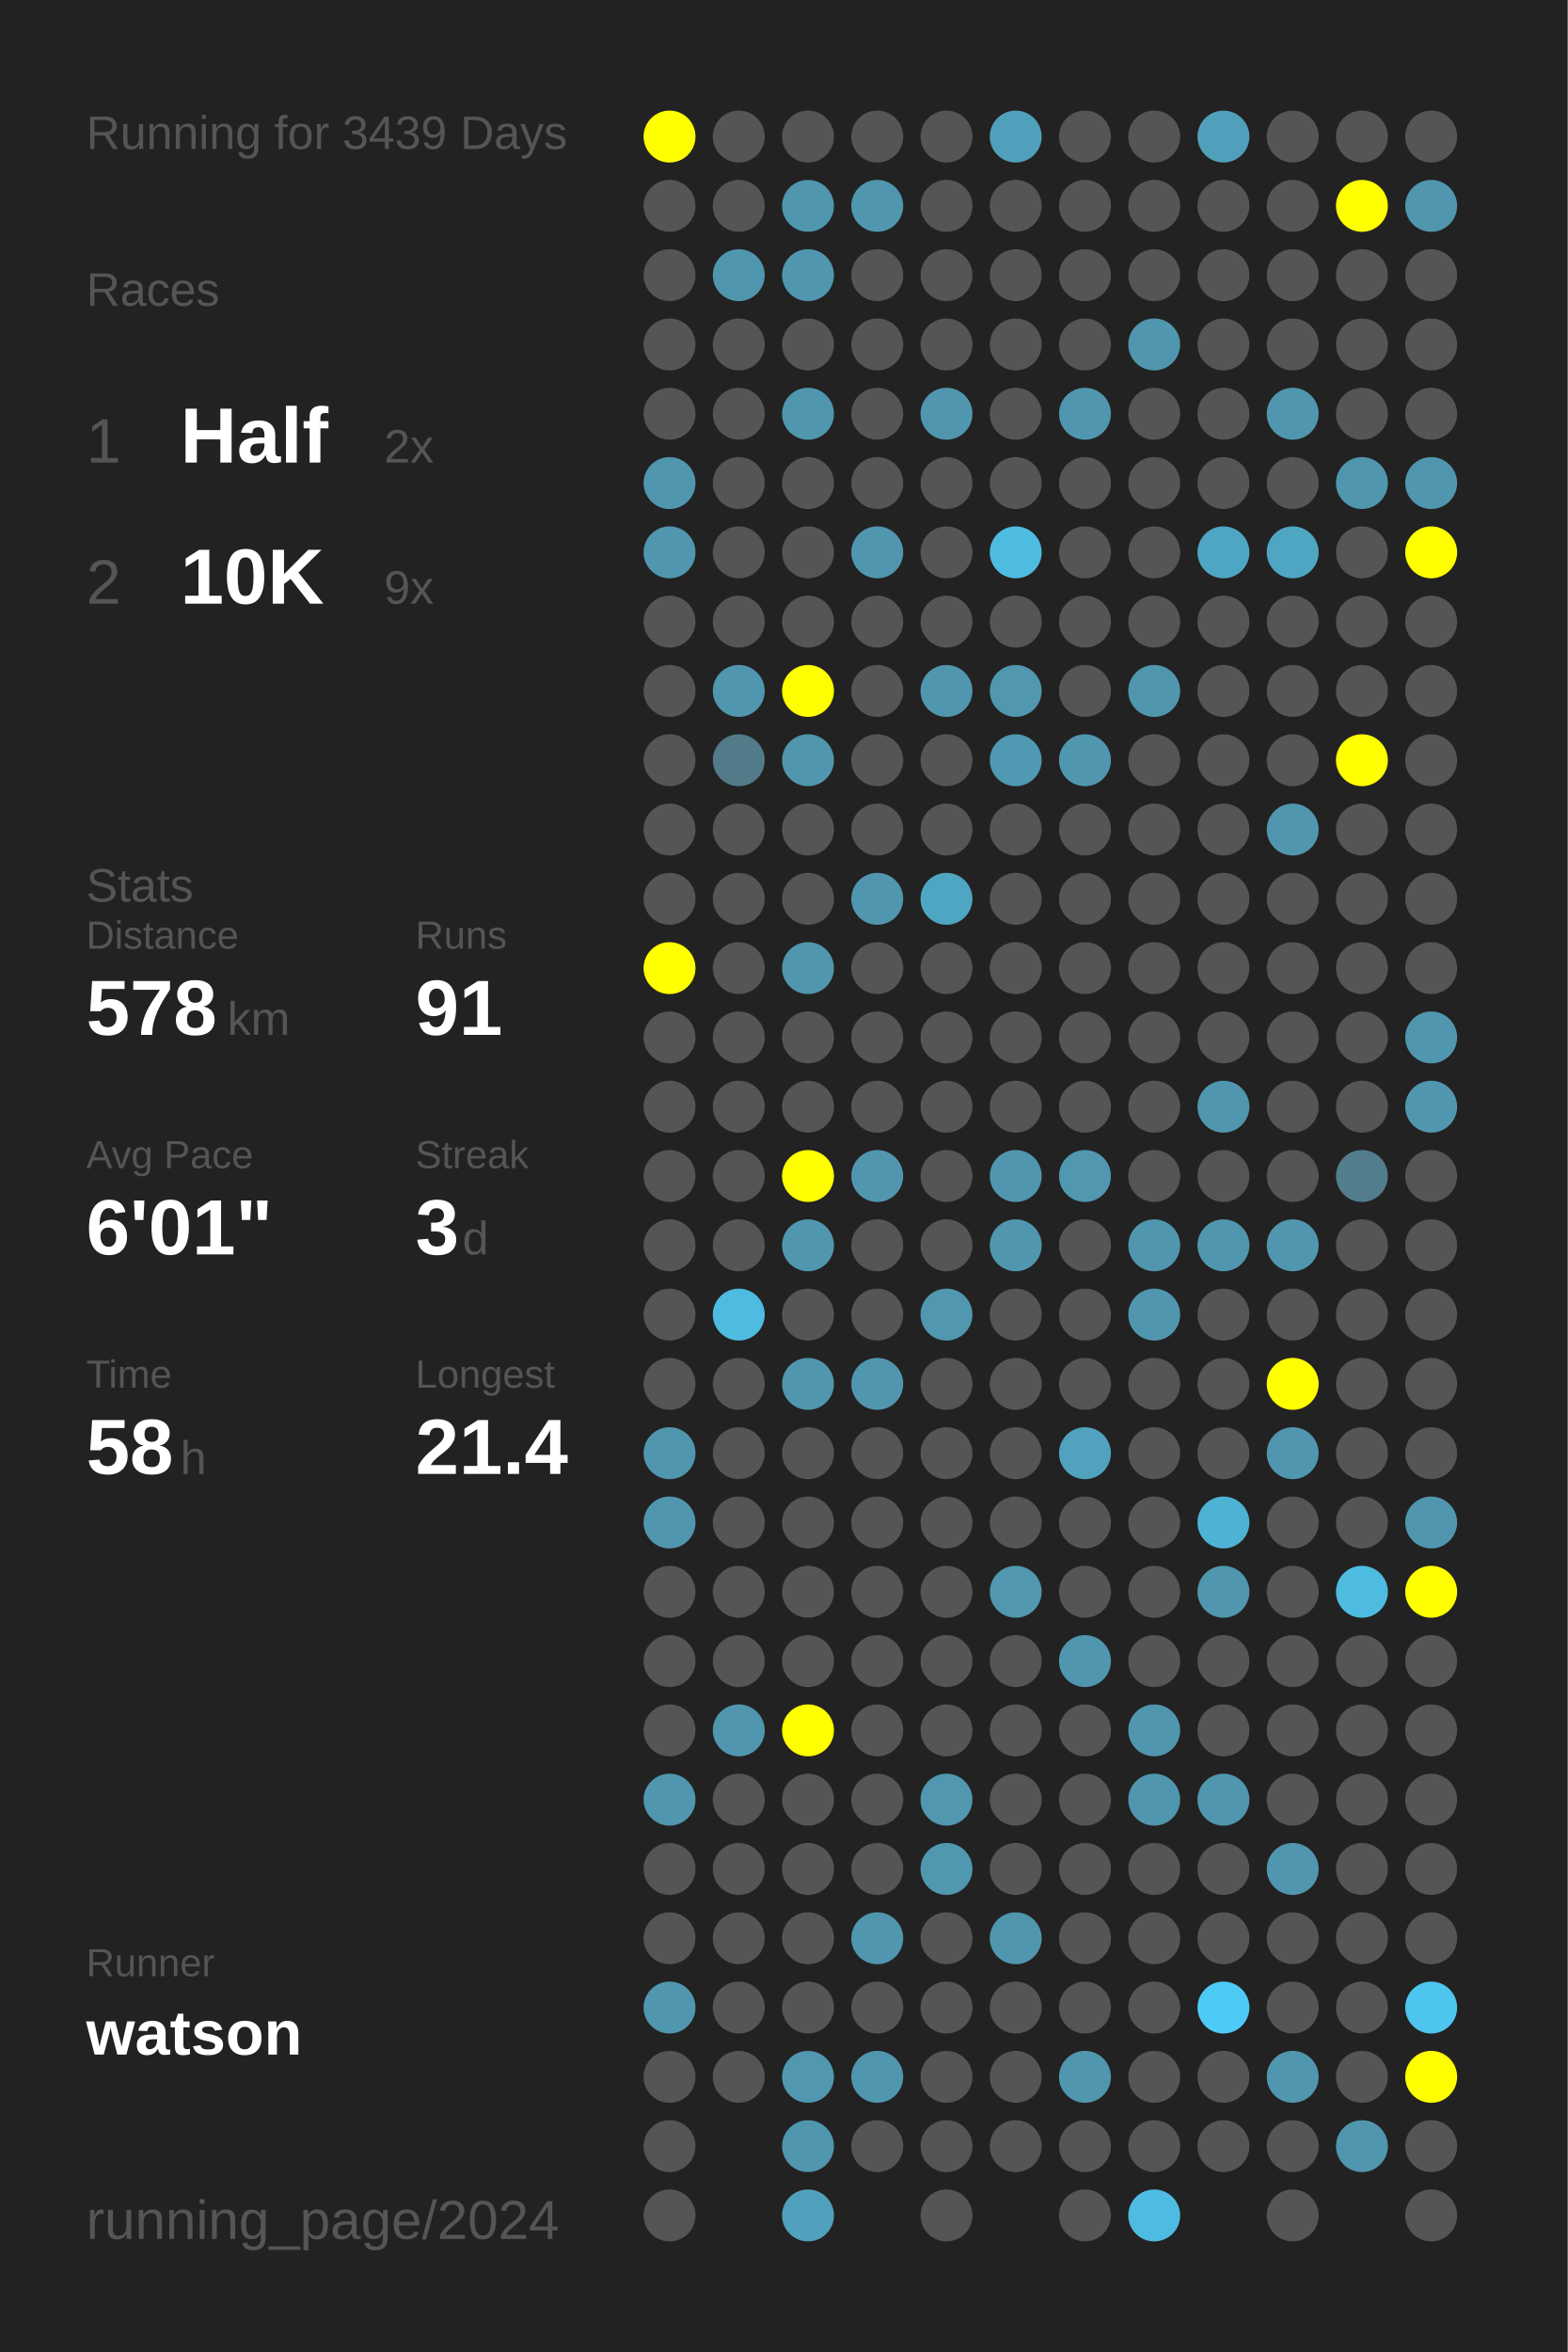
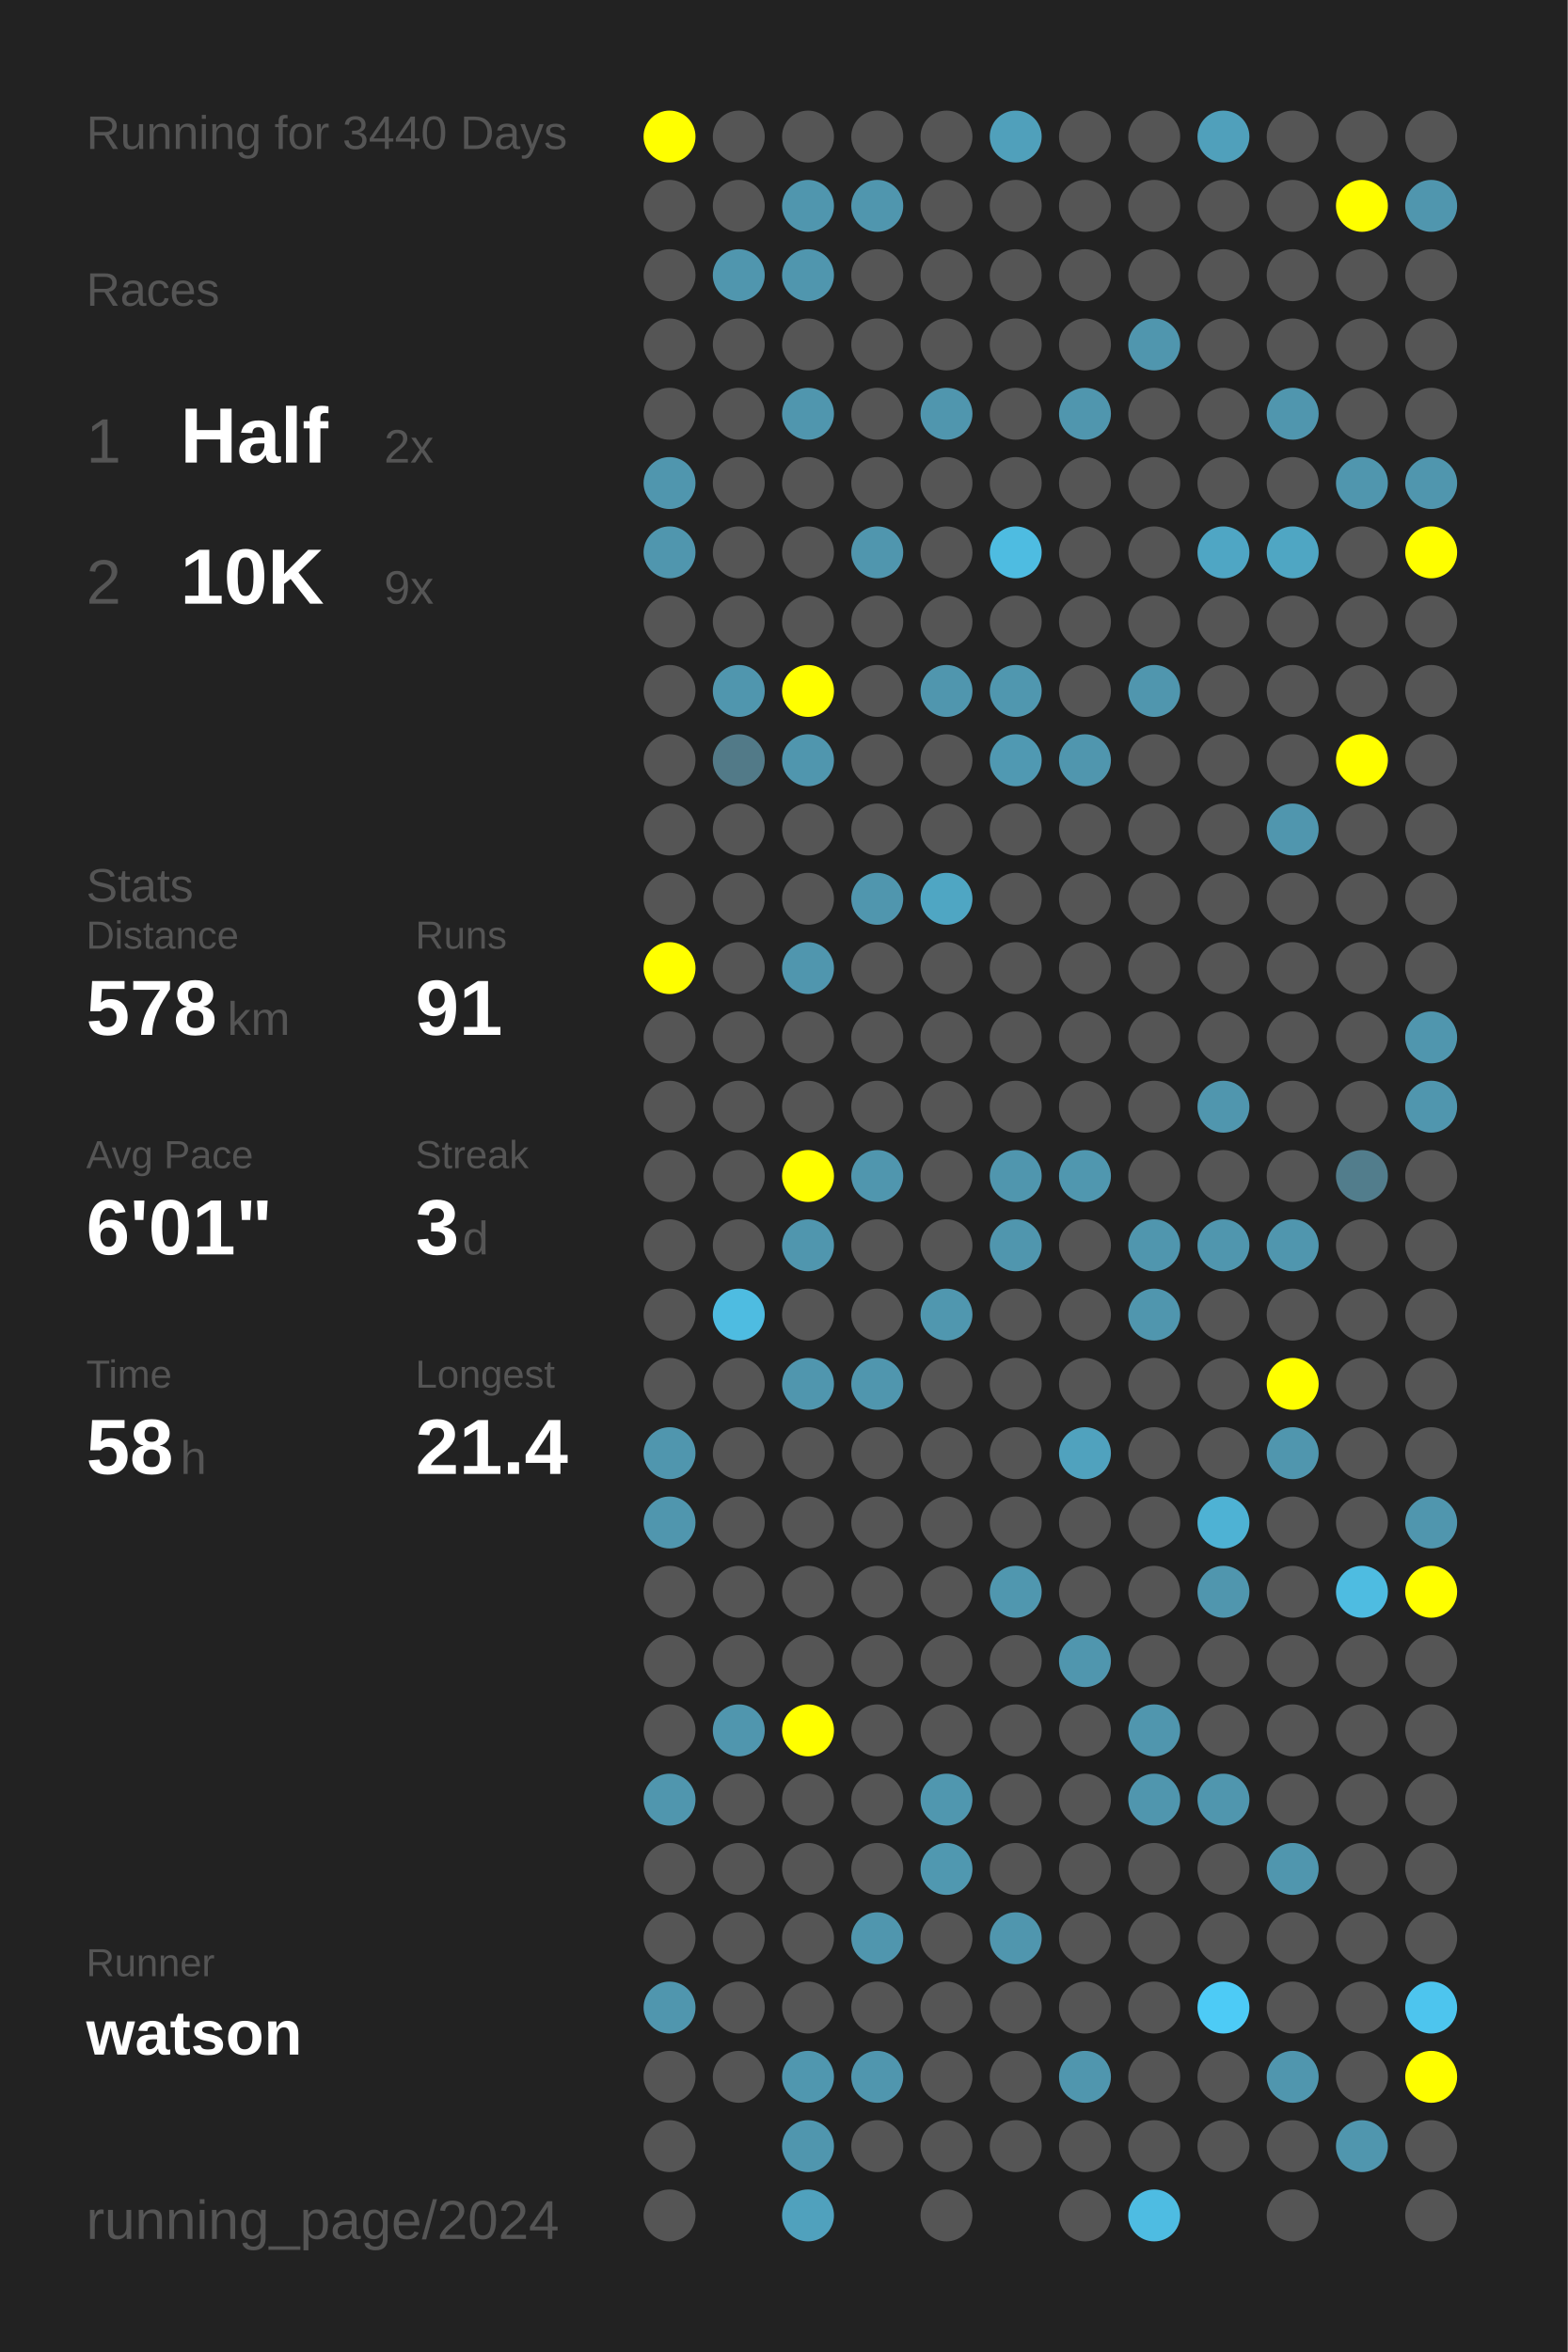
<svg xmlns="http://www.w3.org/2000/svg" baseProfile="full" height="300mm" version="1.1" viewBox="0,0,200,300" width="200mm">
  <defs />
  <rect fill="#222222" height="300" width="200" x="0" y="0" />
-   <text fill="#555555" style="font-size:6px; font-family:Arial;" x="11" y="19">Running for 3439 Days</text>
+   <text fill="#555555" style="font-size:6px; font-family:Arial;" x="11" y="19">Running for 3440 Days</text>
  <text fill="#555555" style="font-size:6px; font-family:Arial;" x="11" y="39">Races</text>
  <text fill="#555555" style="font-size:8px; font-family:Arial;" x="11" y="59">1</text>
  <text fill="#FFFFFF" style="font-size:10px; font-family:Arial; font-weight:bold;" x="23" y="59">Half</text>
  <text fill="#555555" style="font-size:6px; font-family:Arial;" x="49" y="59">2x</text>
  <text fill="#555555" style="font-size:8px; font-family:Arial;" x="11" y="77">2</text>
  <text fill="#FFFFFF" style="font-size:10px; font-family:Arial; font-weight:bold;" x="23" y="77">10K</text>
  <text fill="#555555" style="font-size:6px; font-family:Arial;" x="49" y="77">9x</text>
  <text fill="#555555" style="font-size:6px; font-family:Arial;" x="11" y="115">Stats</text>
  <text fill="#555555" style="font-size:5px; font-family:Arial;" x="11" y="121">Distance</text>
  <text fill="#FFFFFF" style="font-size:10px; font-family:Arial; font-weight:bold;" x="11" y="132">578</text>
  <text fill="#555555" style="font-size:6px; font-family:Arial;" x="29" y="132">km</text>
  <text fill="#555555" style="font-size:5px; font-family:Arial;" x="53" y="121">Runs</text>
  <text fill="#FFFFFF" style="font-size:10px; font-family:Arial; font-weight:bold;" x="53" y="132">91</text>
  <text fill="#555555" style="font-size:5px; font-family:Arial;" x="11" y="149">Avg Pace</text>
  <text fill="#FFFFFF" style="font-size:10px; font-family:Arial; font-weight:bold;" x="11" y="160">6'01"</text>
  <text fill="#555555" style="font-size:5px; font-family:Arial;" x="53" y="149">Streak</text>
  <text fill="#FFFFFF" style="font-size:10px; font-family:Arial; font-weight:bold;" x="53" y="160">3</text>
  <text fill="#555555" style="font-size:6px; font-family:Arial;" x="59" y="160">d</text>
  <text fill="#555555" style="font-size:5px; font-family:Arial;" x="11" y="177">Time</text>
  <text fill="#FFFFFF" style="font-size:10px; font-family:Arial; font-weight:bold;" x="11" y="188">58</text>
  <text fill="#555555" style="font-size:6px; font-family:Arial;" x="23" y="188">h</text>
  <text fill="#555555" style="font-size:5px; font-family:Arial;" x="53" y="177">Longest</text>
  <text fill="#FFFFFF" style="font-size:10px; font-family:Arial; font-weight:bold;" x="53" y="188">21.4</text>
  <text fill="#555555" style="font-size:5px; font-family:Arial;" x="11" y="252.065">Runner</text>
  <text fill="#FFFFFF" style="font-size:8px; font-family:Arial; font-weight:bold;" x="11" y="262.065">watson</text>
  <text fill="#555555" style="font-size:7px; font-family:Arial;" x="11" y="285.581">running_page/2024</text>
  <circle cx="85.417" cy="17.419" fill="#FFFF00" r="3.312" />
  <circle cx="85.417" cy="26.258" fill="#555555" r="3.312" />
  <circle cx="85.417" cy="35.097" fill="#555555" r="3.312" />
  <circle cx="85.417" cy="43.935" fill="#555555" r="3.312" />
  <circle cx="85.417" cy="52.774" fill="#555555" r="3.312" />
  <circle cx="85.417" cy="61.613" fill="#5096ae" r="3.312" />
  <circle cx="85.417" cy="70.452" fill="#5096ae" r="3.312" />
  <circle cx="85.417" cy="79.29" fill="#555555" r="3.312" />
  <circle cx="85.417" cy="88.129" fill="#555555" r="3.312" />
  <circle cx="85.417" cy="96.968" fill="#555555" r="3.312" />
  <circle cx="85.417" cy="105.806" fill="#555555" r="3.312" />
  <circle cx="85.417" cy="114.645" fill="#555555" r="3.312" />
  <circle cx="85.417" cy="123.484" fill="#FFFF00" r="3.312" />
  <circle cx="85.417" cy="132.323" fill="#555555" r="3.312" />
  <circle cx="85.417" cy="141.161" fill="#555555" r="3.312" />
  <circle cx="85.417" cy="150" fill="#555555" r="3.312" />
  <circle cx="85.417" cy="158.839" fill="#555555" r="3.312" />
  <circle cx="85.417" cy="167.677" fill="#555555" r="3.312" />
  <circle cx="85.417" cy="176.516" fill="#555555" r="3.312" />
  <circle cx="85.417" cy="185.355" fill="#5096ae" r="3.312" />
  <circle cx="85.417" cy="194.194" fill="#5096ae" r="3.312" />
  <circle cx="85.417" cy="203.032" fill="#555555" r="3.312" />
  <circle cx="85.417" cy="211.871" fill="#555555" r="3.312" />
  <circle cx="85.417" cy="220.71" fill="#555555" r="3.312" />
  <circle cx="85.417" cy="229.548" fill="#5096ae" r="3.312" />
  <circle cx="85.417" cy="238.387" fill="#555555" r="3.312" />
  <circle cx="85.417" cy="247.226" fill="#555555" r="3.312" />
  <circle cx="85.417" cy="256.065" fill="#5096ae" r="3.312" />
  <circle cx="85.417" cy="264.903" fill="#555555" r="3.312" />
  <circle cx="85.417" cy="273.742" fill="#555555" r="3.312" />
  <circle cx="85.417" cy="282.581" fill="#555555" r="3.312" />
  <circle cx="94.25" cy="17.419" fill="#555555" r="3.312" />
  <circle cx="94.25" cy="26.258" fill="#555555" r="3.312" />
  <circle cx="94.25" cy="35.097" fill="#5096ae" r="3.312" />
  <circle cx="94.25" cy="43.935" fill="#555555" r="3.312" />
  <circle cx="94.25" cy="52.774" fill="#555555" r="3.312" />
  <circle cx="94.25" cy="61.613" fill="#555555" r="3.312" />
  <circle cx="94.25" cy="70.452" fill="#555555" r="3.312" />
  <circle cx="94.25" cy="79.29" fill="#555555" r="3.312" />
  <circle cx="94.25" cy="88.129" fill="#5096ae" r="3.312" />
  <circle cx="94.25" cy="96.968" fill="#527a88" r="3.312" />
  <circle cx="94.25" cy="105.806" fill="#555555" r="3.312" />
  <circle cx="94.25" cy="114.645" fill="#555555" r="3.312" />
  <circle cx="94.25" cy="123.484" fill="#555555" r="3.312" />
  <circle cx="94.25" cy="132.323" fill="#555555" r="3.312" />
  <circle cx="94.25" cy="141.161" fill="#555555" r="3.312" />
  <circle cx="94.25" cy="150" fill="#555555" r="3.312" />
  <circle cx="94.25" cy="158.839" fill="#555555" r="3.312" />
  <circle cx="94.25" cy="167.677" fill="#4ebce1" r="3.312" />
  <circle cx="94.25" cy="176.516" fill="#555555" r="3.312" />
  <circle cx="94.25" cy="185.355" fill="#555555" r="3.312" />
  <circle cx="94.25" cy="194.194" fill="#555555" r="3.312" />
  <circle cx="94.25" cy="203.032" fill="#555555" r="3.312" />
  <circle cx="94.25" cy="211.871" fill="#555555" r="3.312" />
  <circle cx="94.25" cy="220.71" fill="#5096ae" r="3.312" />
  <circle cx="94.25" cy="229.548" fill="#555555" r="3.312" />
  <circle cx="94.25" cy="238.387" fill="#555555" r="3.312" />
  <circle cx="94.25" cy="247.226" fill="#555555" r="3.312" />
  <circle cx="94.25" cy="256.065" fill="#555555" r="3.312" />
  <circle cx="94.25" cy="264.903" fill="#555555" r="3.312" />
  <circle cx="103.083" cy="17.419" fill="#555555" r="3.312" />
  <circle cx="103.083" cy="26.258" fill="#5096ae" r="3.312" />
  <circle cx="103.083" cy="35.097" fill="#5096ae" r="3.312" />
  <circle cx="103.083" cy="43.935" fill="#555555" r="3.312" />
  <circle cx="103.083" cy="52.774" fill="#5096ae" r="3.312" />
  <circle cx="103.083" cy="61.613" fill="#555555" r="3.312" />
  <circle cx="103.083" cy="70.452" fill="#555555" r="3.312" />
  <circle cx="103.083" cy="79.29" fill="#555555" r="3.312" />
  <circle cx="103.083" cy="88.129" fill="#FFFF00" r="3.312" />
  <circle cx="103.083" cy="96.968" fill="#5096ae" r="3.312" />
  <circle cx="103.083" cy="105.806" fill="#555555" r="3.312" />
  <circle cx="103.083" cy="114.645" fill="#555555" r="3.312" />
  <circle cx="103.083" cy="123.484" fill="#5096ae" r="3.312" />
  <circle cx="103.083" cy="132.323" fill="#555555" r="3.312" />
  <circle cx="103.083" cy="141.161" fill="#555555" r="3.312" />
  <circle cx="103.083" cy="150" fill="#FFFF00" r="3.312" />
  <circle cx="103.083" cy="158.839" fill="#5096ae" r="3.312" />
  <circle cx="103.083" cy="167.677" fill="#555555" r="3.312" />
  <circle cx="103.083" cy="176.516" fill="#5096ae" r="3.312" />
  <circle cx="103.083" cy="185.355" fill="#555555" r="3.312" />
  <circle cx="103.083" cy="194.194" fill="#555555" r="3.312" />
  <circle cx="103.083" cy="203.032" fill="#555555" r="3.312" />
  <circle cx="103.083" cy="211.871" fill="#555555" r="3.312" />
  <circle cx="103.083" cy="220.71" fill="#FFFF00" r="3.312" />
  <circle cx="103.083" cy="229.548" fill="#555555" r="3.312" />
  <circle cx="103.083" cy="238.387" fill="#555555" r="3.312" />
  <circle cx="103.083" cy="247.226" fill="#555555" r="3.312" />
  <circle cx="103.083" cy="256.065" fill="#555555" r="3.312" />
  <circle cx="103.083" cy="264.903" fill="#5097af" r="3.312" />
  <circle cx="103.083" cy="273.742" fill="#5096ae" r="3.312" />
  <circle cx="103.083" cy="282.581" fill="#50a1bd" r="3.312" />
  <circle cx="111.917" cy="17.419" fill="#555555" r="3.312" />
  <circle cx="111.917" cy="26.258" fill="#5096ae" r="3.312" />
  <circle cx="111.917" cy="35.097" fill="#555555" r="3.312" />
  <circle cx="111.917" cy="43.935" fill="#555555" r="3.312" />
  <circle cx="111.917" cy="52.774" fill="#555555" r="3.312" />
  <circle cx="111.917" cy="61.613" fill="#555555" r="3.312" />
  <circle cx="111.917" cy="70.452" fill="#5096ae" r="3.312" />
  <circle cx="111.917" cy="79.29" fill="#555555" r="3.312" />
  <circle cx="111.917" cy="88.129" fill="#555555" r="3.312" />
  <circle cx="111.917" cy="96.968" fill="#555555" r="3.312" />
  <circle cx="111.917" cy="105.806" fill="#555555" r="3.312" />
  <circle cx="111.917" cy="114.645" fill="#5096ae" r="3.312" />
  <circle cx="111.917" cy="123.484" fill="#555555" r="3.312" />
  <circle cx="111.917" cy="132.323" fill="#555555" r="3.312" />
  <circle cx="111.917" cy="141.161" fill="#555555" r="3.312" />
  <circle cx="111.917" cy="150" fill="#5096ae" r="3.312" />
  <circle cx="111.917" cy="158.839" fill="#555555" r="3.312" />
  <circle cx="111.917" cy="167.677" fill="#555555" r="3.312" />
  <circle cx="111.917" cy="176.516" fill="#5096ae" r="3.312" />
  <circle cx="111.917" cy="185.355" fill="#555555" r="3.312" />
  <circle cx="111.917" cy="194.194" fill="#555555" r="3.312" />
  <circle cx="111.917" cy="203.032" fill="#555555" r="3.312" />
  <circle cx="111.917" cy="211.871" fill="#555555" r="3.312" />
  <circle cx="111.917" cy="220.71" fill="#555555" r="3.312" />
  <circle cx="111.917" cy="229.548" fill="#555555" r="3.312" />
  <circle cx="111.917" cy="238.387" fill="#555555" r="3.312" />
  <circle cx="111.917" cy="247.226" fill="#5096ae" r="3.312" />
  <circle cx="111.917" cy="256.065" fill="#555555" r="3.312" />
  <circle cx="111.917" cy="264.903" fill="#5096ae" r="3.312" />
  <circle cx="111.917" cy="273.742" fill="#555555" r="3.312" />
  <circle cx="120.75" cy="17.419" fill="#555555" r="3.312" />
  <circle cx="120.75" cy="26.258" fill="#555555" r="3.312" />
  <circle cx="120.75" cy="35.097" fill="#555555" r="3.312" />
  <circle cx="120.75" cy="43.935" fill="#555555" r="3.312" />
  <circle cx="120.75" cy="52.774" fill="#5096ae" r="3.312" />
  <circle cx="120.75" cy="61.613" fill="#555555" r="3.312" />
  <circle cx="120.75" cy="70.452" fill="#555555" r="3.312" />
  <circle cx="120.75" cy="79.29" fill="#555555" r="3.312" />
  <circle cx="120.75" cy="88.129" fill="#5096ae" r="3.312" />
  <circle cx="120.75" cy="96.968" fill="#555555" r="3.312" />
  <circle cx="120.75" cy="105.806" fill="#555555" r="3.312" />
  <circle cx="120.75" cy="114.645" fill="#4fa6c3" r="3.312" />
  <circle cx="120.75" cy="123.484" fill="#555555" r="3.312" />
  <circle cx="120.75" cy="132.323" fill="#555555" r="3.312" />
  <circle cx="120.75" cy="141.161" fill="#555555" r="3.312" />
  <circle cx="120.75" cy="150" fill="#555555" r="3.312" />
  <circle cx="120.75" cy="158.839" fill="#555555" r="3.312" />
  <circle cx="120.75" cy="167.677" fill="#5097af" r="3.312" />
  <circle cx="120.75" cy="176.516" fill="#555555" r="3.312" />
  <circle cx="120.75" cy="185.355" fill="#555555" r="3.312" />
  <circle cx="120.75" cy="194.194" fill="#555555" r="3.312" />
  <circle cx="120.75" cy="203.032" fill="#555555" r="3.312" />
  <circle cx="120.75" cy="211.871" fill="#555555" r="3.312" />
  <circle cx="120.75" cy="220.71" fill="#555555" r="3.312" />
  <circle cx="120.75" cy="229.548" fill="#5097af" r="3.312" />
  <circle cx="120.75" cy="238.387" fill="#5098b0" r="3.312" />
  <circle cx="120.75" cy="247.226" fill="#555555" r="3.312" />
  <circle cx="120.75" cy="256.065" fill="#555555" r="3.312" />
  <circle cx="120.75" cy="264.903" fill="#555555" r="3.312" />
  <circle cx="120.75" cy="273.742" fill="#555555" r="3.312" />
  <circle cx="120.75" cy="282.581" fill="#555555" r="3.312" />
  <circle cx="129.583" cy="17.419" fill="#50a0bb" r="3.312" />
  <circle cx="129.583" cy="26.258" fill="#555555" r="3.312" />
  <circle cx="129.583" cy="35.097" fill="#555555" r="3.312" />
  <circle cx="129.583" cy="43.935" fill="#555555" r="3.312" />
  <circle cx="129.583" cy="52.774" fill="#555555" r="3.312" />
  <circle cx="129.583" cy="61.613" fill="#555555" r="3.312" />
  <circle cx="129.583" cy="70.452" fill="#4ebce1" r="3.312" />
  <circle cx="129.583" cy="79.29" fill="#555555" r="3.312" />
  <circle cx="129.583" cy="88.129" fill="#5097af" r="3.312" />
  <circle cx="129.583" cy="96.968" fill="#5099b2" r="3.312" />
  <circle cx="129.583" cy="105.806" fill="#555555" r="3.312" />
  <circle cx="129.583" cy="114.645" fill="#555555" r="3.312" />
  <circle cx="129.583" cy="123.484" fill="#555555" r="3.312" />
  <circle cx="129.583" cy="132.323" fill="#555555" r="3.312" />
  <circle cx="129.583" cy="141.161" fill="#555555" r="3.312" />
  <circle cx="129.583" cy="150" fill="#5096ae" r="3.312" />
  <circle cx="129.583" cy="158.839" fill="#5096ae" r="3.312" />
  <circle cx="129.583" cy="167.677" fill="#555555" r="3.312" />
  <circle cx="129.583" cy="176.516" fill="#555555" r="3.312" />
  <circle cx="129.583" cy="185.355" fill="#555555" r="3.312" />
  <circle cx="129.583" cy="194.194" fill="#555555" r="3.312" />
  <circle cx="129.583" cy="203.032" fill="#5097af" r="3.312" />
  <circle cx="129.583" cy="211.871" fill="#555555" r="3.312" />
  <circle cx="129.583" cy="220.71" fill="#555555" r="3.312" />
  <circle cx="129.583" cy="229.548" fill="#555555" r="3.312" />
  <circle cx="129.583" cy="238.387" fill="#555555" r="3.312" />
  <circle cx="129.583" cy="247.226" fill="#5096ae" r="3.312" />
  <circle cx="129.583" cy="256.065" fill="#555555" r="3.312" />
  <circle cx="129.583" cy="264.903" fill="#555555" r="3.312" />
  <circle cx="129.583" cy="273.742" fill="#555555" r="3.312" />
  <circle cx="138.417" cy="17.419" fill="#555555" r="3.312" />
  <circle cx="138.417" cy="26.258" fill="#555555" r="3.312" />
  <circle cx="138.417" cy="35.097" fill="#555555" r="3.312" />
  <circle cx="138.417" cy="43.935" fill="#555555" r="3.312" />
  <circle cx="138.417" cy="52.774" fill="#5096ae" r="3.312" />
  <circle cx="138.417" cy="61.613" fill="#555555" r="3.312" />
  <circle cx="138.417" cy="70.452" fill="#555555" r="3.312" />
  <circle cx="138.417" cy="79.29" fill="#555555" r="3.312" />
  <circle cx="138.417" cy="88.129" fill="#555555" r="3.312" />
  <circle cx="138.417" cy="96.968" fill="#5096ae" r="3.312" />
  <circle cx="138.417" cy="105.806" fill="#555555" r="3.312" />
  <circle cx="138.417" cy="114.645" fill="#555555" r="3.312" />
  <circle cx="138.417" cy="123.484" fill="#555555" r="3.312" />
  <circle cx="138.417" cy="132.323" fill="#555555" r="3.312" />
  <circle cx="138.417" cy="141.161" fill="#555555" r="3.312" />
  <circle cx="138.417" cy="150" fill="#5097af" r="3.312" />
  <circle cx="138.417" cy="158.839" fill="#555555" r="3.312" />
  <circle cx="138.417" cy="167.677" fill="#555555" r="3.312" />
  <circle cx="138.417" cy="176.516" fill="#555555" r="3.312" />
  <circle cx="138.417" cy="185.355" fill="#50a2be" r="3.312" />
  <circle cx="138.417" cy="194.194" fill="#555555" r="3.312" />
  <circle cx="138.417" cy="203.032" fill="#555555" r="3.312" />
  <circle cx="138.417" cy="211.871" fill="#5096ae" r="3.312" />
  <circle cx="138.417" cy="220.71" fill="#555555" r="3.312" />
  <circle cx="138.417" cy="229.548" fill="#555555" r="3.312" />
  <circle cx="138.417" cy="238.387" fill="#555555" r="3.312" />
  <circle cx="138.417" cy="247.226" fill="#555555" r="3.312" />
  <circle cx="138.417" cy="256.065" fill="#555555" r="3.312" />
  <circle cx="138.417" cy="264.903" fill="#5096ae" r="3.312" />
  <circle cx="138.417" cy="273.742" fill="#555555" r="3.312" />
  <circle cx="138.417" cy="282.581" fill="#555555" r="3.312" />
  <circle cx="147.25" cy="17.419" fill="#555555" r="3.312" />
  <circle cx="147.25" cy="26.258" fill="#555555" r="3.312" />
  <circle cx="147.25" cy="35.097" fill="#555555" r="3.312" />
  <circle cx="147.25" cy="43.935" fill="#5096ae" r="3.312" />
  <circle cx="147.25" cy="52.774" fill="#555555" r="3.312" />
  <circle cx="147.25" cy="61.613" fill="#555555" r="3.312" />
  <circle cx="147.25" cy="70.452" fill="#555555" r="3.312" />
  <circle cx="147.25" cy="79.29" fill="#555555" r="3.312" />
  <circle cx="147.25" cy="88.129" fill="#5096ae" r="3.312" />
  <circle cx="147.25" cy="96.968" fill="#555555" r="3.312" />
  <circle cx="147.25" cy="105.806" fill="#555555" r="3.312" />
  <circle cx="147.25" cy="114.645" fill="#555555" r="3.312" />
  <circle cx="147.25" cy="123.484" fill="#555555" r="3.312" />
  <circle cx="147.25" cy="132.323" fill="#555555" r="3.312" />
  <circle cx="147.25" cy="141.161" fill="#555555" r="3.312" />
  <circle cx="147.25" cy="150" fill="#555555" r="3.312" />
  <circle cx="147.25" cy="158.839" fill="#5096ae" r="3.312" />
  <circle cx="147.25" cy="167.677" fill="#5096ae" r="3.312" />
  <circle cx="147.25" cy="176.516" fill="#555555" r="3.312" />
  <circle cx="147.25" cy="185.355" fill="#555555" r="3.312" />
  <circle cx="147.25" cy="194.194" fill="#555555" r="3.312" />
  <circle cx="147.25" cy="203.032" fill="#555555" r="3.312" />
  <circle cx="147.25" cy="211.871" fill="#555555" r="3.312" />
  <circle cx="147.25" cy="220.71" fill="#5096ae" r="3.312" />
  <circle cx="147.25" cy="229.548" fill="#5096ae" r="3.312" />
  <circle cx="147.25" cy="238.387" fill="#555555" r="3.312" />
  <circle cx="147.25" cy="247.226" fill="#555555" r="3.312" />
  <circle cx="147.25" cy="256.065" fill="#555555" r="3.312" />
  <circle cx="147.25" cy="264.903" fill="#555555" r="3.312" />
  <circle cx="147.25" cy="273.742" fill="#555555" r="3.312" />
  <circle cx="147.25" cy="282.581" fill="#4ebce2" r="3.312" />
  <circle cx="156.083" cy="17.419" fill="#50a0bb" r="3.312" />
  <circle cx="156.083" cy="26.258" fill="#555555" r="3.312" />
  <circle cx="156.083" cy="35.097" fill="#555555" r="3.312" />
  <circle cx="156.083" cy="43.935" fill="#555555" r="3.312" />
  <circle cx="156.083" cy="52.774" fill="#555555" r="3.312" />
  <circle cx="156.083" cy="61.613" fill="#555555" r="3.312" />
  <circle cx="156.083" cy="70.452" fill="#4fa6c4" r="3.312" />
  <circle cx="156.083" cy="79.29" fill="#555555" r="3.312" />
  <circle cx="156.083" cy="88.129" fill="#555555" r="3.312" />
  <circle cx="156.083" cy="96.968" fill="#555555" r="3.312" />
  <circle cx="156.083" cy="105.806" fill="#555555" r="3.312" />
  <circle cx="156.083" cy="114.645" fill="#555555" r="3.312" />
  <circle cx="156.083" cy="123.484" fill="#555555" r="3.312" />
  <circle cx="156.083" cy="132.323" fill="#555555" r="3.312" />
  <circle cx="156.083" cy="141.161" fill="#5096ae" r="3.312" />
  <circle cx="156.083" cy="150" fill="#555555" r="3.312" />
  <circle cx="156.083" cy="158.839" fill="#5096ae" r="3.312" />
  <circle cx="156.083" cy="167.677" fill="#555555" r="3.312" />
  <circle cx="156.083" cy="176.516" fill="#555555" r="3.312" />
  <circle cx="156.083" cy="185.355" fill="#555555" r="3.312" />
  <circle cx="156.083" cy="194.194" fill="#4eb2d4" r="3.312" />
  <circle cx="156.083" cy="203.032" fill="#5096ae" r="3.312" />
  <circle cx="156.083" cy="211.871" fill="#555555" r="3.312" />
  <circle cx="156.083" cy="220.71" fill="#555555" r="3.312" />
  <circle cx="156.083" cy="229.548" fill="#5096ae" r="3.312" />
  <circle cx="156.083" cy="238.387" fill="#555555" r="3.312" />
  <circle cx="156.083" cy="247.226" fill="#555555" r="3.312" />
  <circle cx="156.083" cy="256.065" fill="#4dcbf6" r="3.312" />
  <circle cx="156.083" cy="264.903" fill="#555555" r="3.312" />
  <circle cx="156.083" cy="273.742" fill="#555555" r="3.312" />
  <circle cx="164.917" cy="17.419" fill="#555555" r="3.312" />
  <circle cx="164.917" cy="26.258" fill="#555555" r="3.312" />
  <circle cx="164.917" cy="35.097" fill="#555555" r="3.312" />
  <circle cx="164.917" cy="43.935" fill="#555555" r="3.312" />
  <circle cx="164.917" cy="52.774" fill="#5096ae" r="3.312" />
  <circle cx="164.917" cy="61.613" fill="#555555" r="3.312" />
  <circle cx="164.917" cy="70.452" fill="#4fa6c3" r="3.312" />
  <circle cx="164.917" cy="79.29" fill="#555555" r="3.312" />
  <circle cx="164.917" cy="88.129" fill="#555555" r="3.312" />
  <circle cx="164.917" cy="96.968" fill="#555555" r="3.312" />
  <circle cx="164.917" cy="105.806" fill="#5096ae" r="3.312" />
  <circle cx="164.917" cy="114.645" fill="#555555" r="3.312" />
  <circle cx="164.917" cy="123.484" fill="#555555" r="3.312" />
  <circle cx="164.917" cy="132.323" fill="#555555" r="3.312" />
  <circle cx="164.917" cy="141.161" fill="#555555" r="3.312" />
  <circle cx="164.917" cy="150" fill="#555555" r="3.312" />
  <circle cx="164.917" cy="158.839" fill="#5096ae" r="3.312" />
  <circle cx="164.917" cy="167.677" fill="#555555" r="3.312" />
  <circle cx="164.917" cy="176.516" fill="#FFFF00" r="3.312" />
  <circle cx="164.917" cy="185.355" fill="#5096ae" r="3.312" />
  <circle cx="164.917" cy="194.194" fill="#555555" r="3.312" />
  <circle cx="164.917" cy="203.032" fill="#555555" r="3.312" />
  <circle cx="164.917" cy="211.871" fill="#555555" r="3.312" />
  <circle cx="164.917" cy="220.71" fill="#555555" r="3.312" />
  <circle cx="164.917" cy="229.548" fill="#555555" r="3.312" />
  <circle cx="164.917" cy="238.387" fill="#5096ae" r="3.312" />
  <circle cx="164.917" cy="247.226" fill="#555555" r="3.312" />
  <circle cx="164.917" cy="256.065" fill="#555555" r="3.312" />
  <circle cx="164.917" cy="264.903" fill="#5096ae" r="3.312" />
  <circle cx="164.917" cy="273.742" fill="#555555" r="3.312" />
  <circle cx="164.917" cy="282.581" fill="#555555" r="3.312" />
  <circle cx="173.75" cy="17.419" fill="#555555" r="3.312" />
  <circle cx="173.75" cy="26.258" fill="#FFFF00" r="3.312" />
  <circle cx="173.75" cy="35.097" fill="#555555" r="3.312" />
  <circle cx="173.75" cy="43.935" fill="#555555" r="3.312" />
  <circle cx="173.75" cy="52.774" fill="#555555" r="3.312" />
  <circle cx="173.75" cy="61.613" fill="#5096ae" r="3.312" />
  <circle cx="173.75" cy="70.452" fill="#555555" r="3.312" />
  <circle cx="173.75" cy="79.29" fill="#555555" r="3.312" />
  <circle cx="173.75" cy="88.129" fill="#555555" r="3.312" />
  <circle cx="173.75" cy="96.968" fill="#FFFF00" r="3.312" />
  <circle cx="173.75" cy="105.806" fill="#555555" r="3.312" />
  <circle cx="173.75" cy="114.645" fill="#555555" r="3.312" />
  <circle cx="173.75" cy="123.484" fill="#555555" r="3.312" />
  <circle cx="173.75" cy="132.323" fill="#555555" r="3.312" />
  <circle cx="173.75" cy="141.161" fill="#555555" r="3.312" />
  <circle cx="173.75" cy="150" fill="#527d8c" r="3.312" />
  <circle cx="173.75" cy="158.839" fill="#555555" r="3.312" />
  <circle cx="173.75" cy="167.677" fill="#555555" r="3.312" />
  <circle cx="173.75" cy="176.516" fill="#555555" r="3.312" />
  <circle cx="173.75" cy="185.355" fill="#555555" r="3.312" />
  <circle cx="173.75" cy="194.194" fill="#555555" r="3.312" />
  <circle cx="173.75" cy="203.032" fill="#4ebce1" r="3.312" />
  <circle cx="173.75" cy="211.871" fill="#555555" r="3.312" />
  <circle cx="173.75" cy="220.71" fill="#555555" r="3.312" />
  <circle cx="173.75" cy="229.548" fill="#555555" r="3.312" />
  <circle cx="173.75" cy="238.387" fill="#555555" r="3.312" />
  <circle cx="173.75" cy="247.226" fill="#555555" r="3.312" />
  <circle cx="173.75" cy="256.065" fill="#555555" r="3.312" />
  <circle cx="173.75" cy="264.903" fill="#555555" r="3.312" />
  <circle cx="173.75" cy="273.742" fill="#5096ae" r="3.312" />
  <circle cx="182.583" cy="17.419" fill="#555555" r="3.312" />
  <circle cx="182.583" cy="26.258" fill="#5096ae" r="3.312" />
  <circle cx="182.583" cy="35.097" fill="#555555" r="3.312" />
  <circle cx="182.583" cy="43.935" fill="#555555" r="3.312" />
  <circle cx="182.583" cy="52.774" fill="#555555" r="3.312" />
  <circle cx="182.583" cy="61.613" fill="#5096ae" r="3.312" />
  <circle cx="182.583" cy="70.452" fill="#FFFF00" r="3.312" />
  <circle cx="182.583" cy="79.29" fill="#555555" r="3.312" />
  <circle cx="182.583" cy="88.129" fill="#555555" r="3.312" />
  <circle cx="182.583" cy="96.968" fill="#555555" r="3.312" />
  <circle cx="182.583" cy="105.806" fill="#555555" r="3.312" />
  <circle cx="182.583" cy="114.645" fill="#555555" r="3.312" />
  <circle cx="182.583" cy="123.484" fill="#555555" r="3.312" />
  <circle cx="182.583" cy="132.323" fill="#5096ae" r="3.312" />
  <circle cx="182.583" cy="141.161" fill="#5096ae" r="3.312" />
  <circle cx="182.583" cy="150" fill="#555555" r="3.312" />
  <circle cx="182.583" cy="158.839" fill="#555555" r="3.312" />
  <circle cx="182.583" cy="167.677" fill="#555555" r="3.312" />
  <circle cx="182.583" cy="176.516" fill="#555555" r="3.312" />
  <circle cx="182.583" cy="185.355" fill="#555555" r="3.312" />
  <circle cx="182.583" cy="194.194" fill="#5096ae" r="3.312" />
  <circle cx="182.583" cy="203.032" fill="#FFFF00" r="3.312" />
  <circle cx="182.583" cy="211.871" fill="#555555" r="3.312" />
  <circle cx="182.583" cy="220.71" fill="#555555" r="3.312" />
  <circle cx="182.583" cy="229.548" fill="#555555" r="3.312" />
  <circle cx="182.583" cy="238.387" fill="#555555" r="3.312" />
  <circle cx="182.583" cy="247.226" fill="#555555" r="3.312" />
  <circle cx="182.583" cy="256.065" fill="#4dc5ee" r="3.312" />
  <circle cx="182.583" cy="264.903" fill="#FFFF00" r="3.312" />
  <circle cx="182.583" cy="273.742" fill="#555555" r="3.312" />
  <circle cx="182.583" cy="282.581" fill="#555555" r="3.312" />
</svg>
